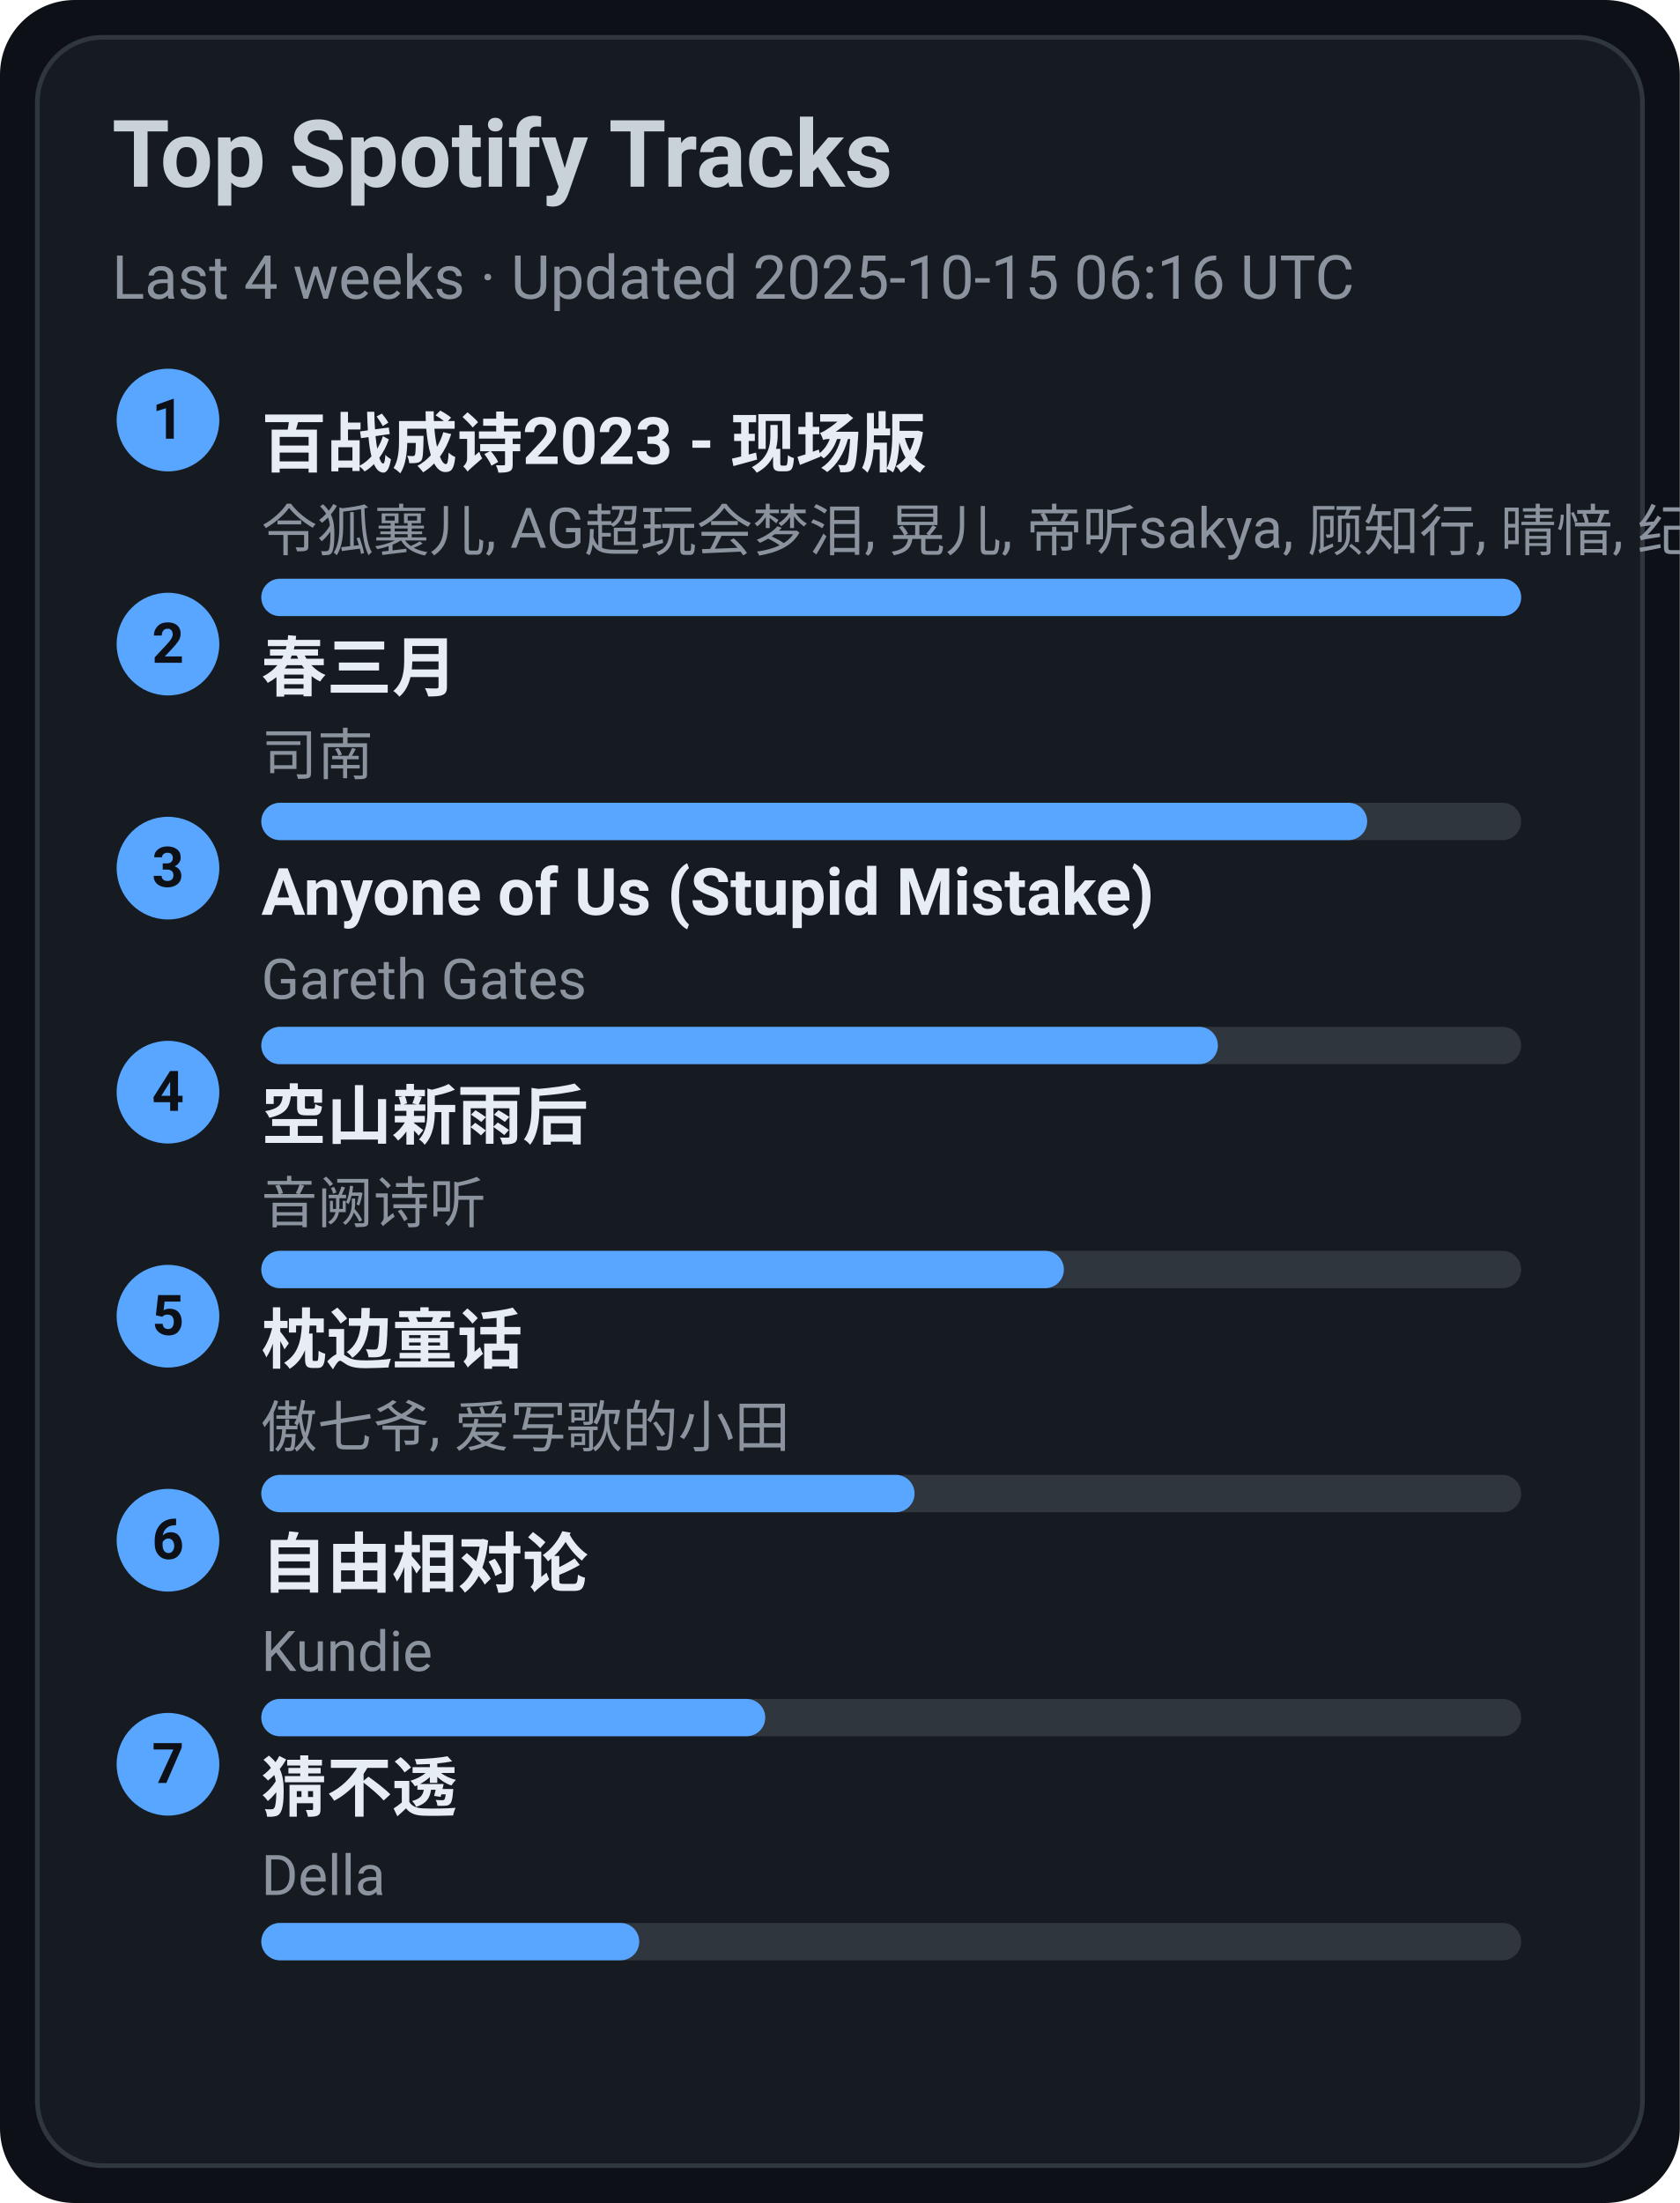
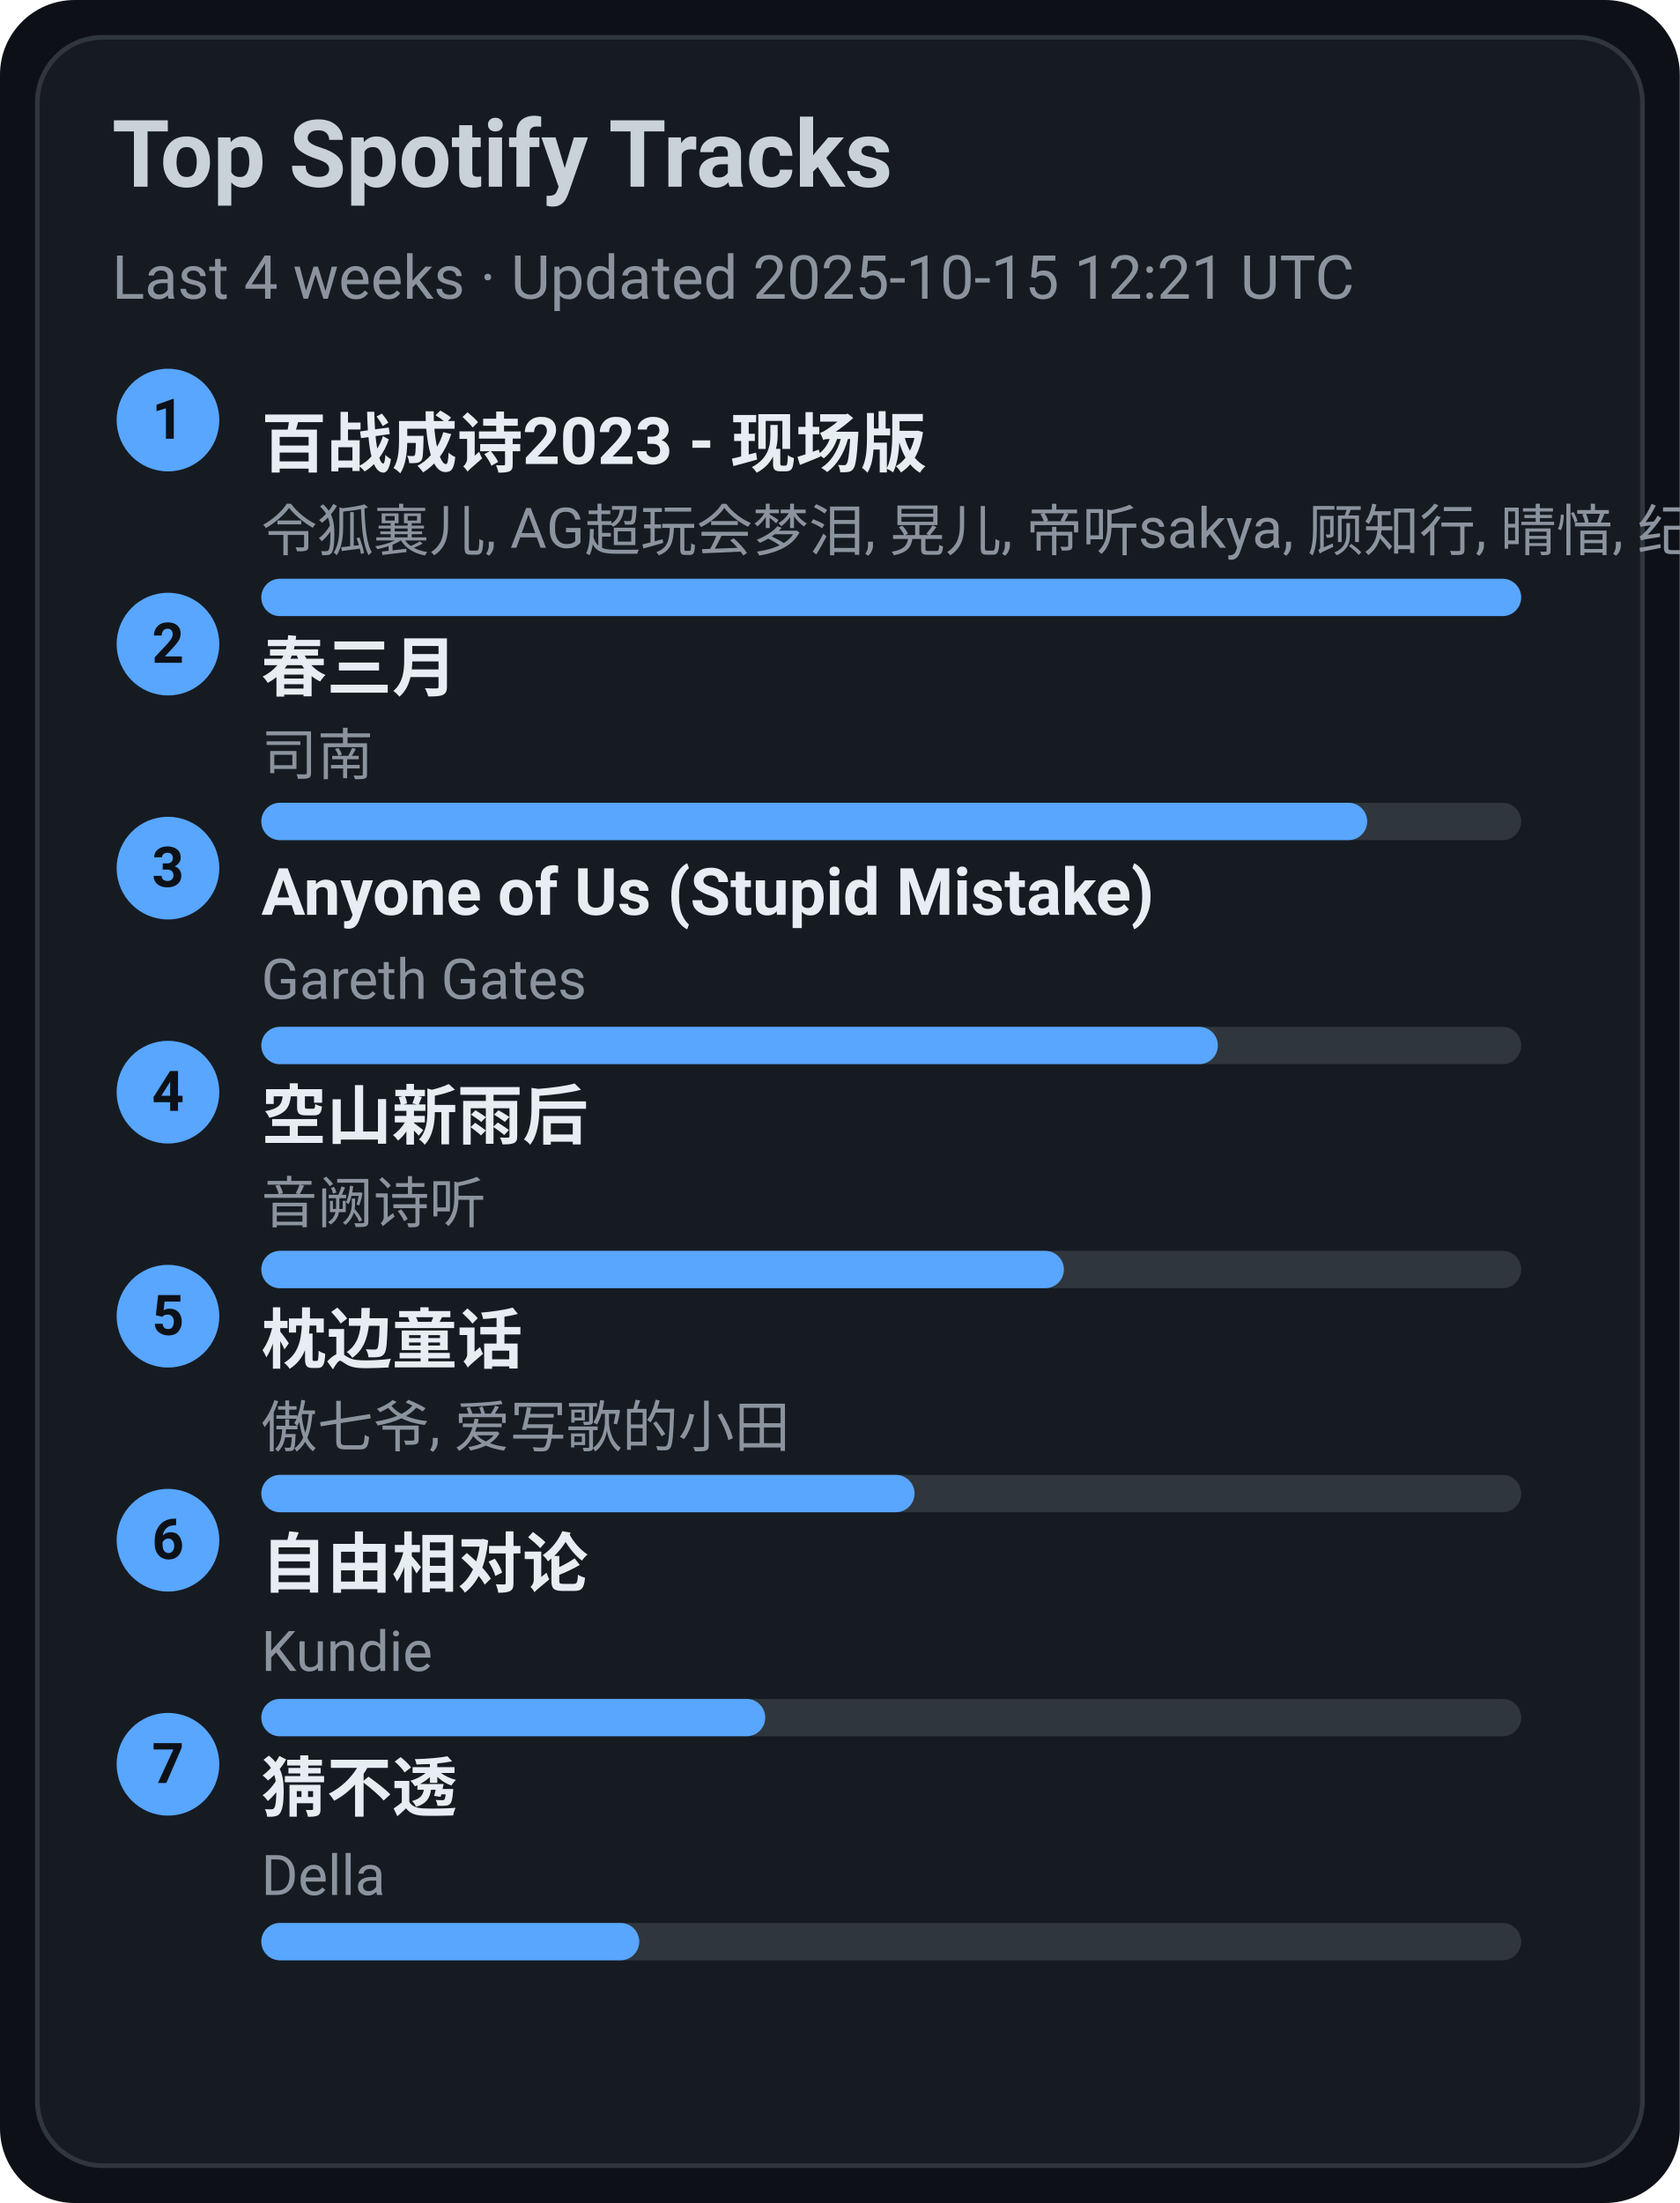
<svg xmlns="http://www.w3.org/2000/svg" width="360" height="472" viewBox="0 0 360 472">
  <style>text{font-family:-apple-system,BlinkMacSystemFont,Segoe UI,Roboto,Ubuntu,Helvetica Neue,Arial,Noto Sans,sans-serif}</style>
  <rect width="360" height="472" rx="16" fill="#0d1117" />
  <rect x="8" y="8" width="344" height="456" rx="14" fill="#161b22" stroke="#30363d" />
  <text x="24" y="40" font-size="20" fill="#c9d1d9" font-weight="600">Top Spotify Tracks</text>
-   <text x="24" y="64" font-size="13" fill="#8b949e">Last 4 weeks · Updated 2025-10-15 06:16 UTC</text>
+   <text x="24" y="64" font-size="13" fill="#8b949e">Last 4 weeks · Updated 2025-10-15 12:21 UTC</text>
  <circle cx="36" cy="90" r="11" fill="#58a6ff" />
  <text x="36" y="94" text-anchor="middle" font-size="12" fill="#0d1117" font-weight="700">1</text>
  <a href="https://open.spotify.com/track/2gttnS8fWnDwziLFt2TLEi" target="_blank" rel="noopener noreferrer">
    <text x="56" y="100" font-size="14" fill="#e6edf3" font-weight="600">百战成诗2023 - 现场版</text>
  </a>
  <text x="56" y="118" font-size="12" fill="#8b949e">令狐襄儿, AG超玩会梦泪, 晃儿, 帝听sakya, 顾知行, 晴愔, 纪粹希, 于冬然, 呦猫UNEKO</text>
  <rect x="56" y="124" width="270" height="8" rx="4" fill="#30363d" />
  <rect x="56" y="124" width="270" height="8" rx="4" fill="#58a6ff" />
  <circle cx="36" cy="138" r="11" fill="#58a6ff" />
  <text x="36" y="142" text-anchor="middle" font-size="12" fill="#0d1117" font-weight="700">2</text>
  <a href="https://open.spotify.com/track/5A9BOP4WTk2UayDlMb8w98" target="_blank" rel="noopener noreferrer">
    <text x="56" y="148" font-size="14" fill="#e6edf3" font-weight="600">春三月</text>
  </a>
  <text x="56" y="166" font-size="12" fill="#8b949e">司南</text>
  <rect x="56" y="172" width="270" height="8" rx="4" fill="#30363d" />
  <rect x="56" y="172" width="237" height="8" rx="4" fill="#58a6ff" />
  <circle cx="36" cy="186" r="11" fill="#58a6ff" />
  <text x="36" y="190" text-anchor="middle" font-size="12" fill="#0d1117" font-weight="700">3</text>
  <a href="https://open.spotify.com/track/7KZo8AI9F3Vnn3FXEYBL9f" target="_blank" rel="noopener noreferrer">
    <text x="56" y="196" font-size="14" fill="#e6edf3" font-weight="600">Anyone of Us (Stupid Mistake)</text>
  </a>
  <text x="56" y="214" font-size="12" fill="#8b949e">Gareth Gates</text>
  <rect x="56" y="220" width="270" height="8" rx="4" fill="#30363d" />
  <rect x="56" y="220" width="205" height="8" rx="4" fill="#58a6ff" />
  <circle cx="36" cy="234" r="11" fill="#58a6ff" />
  <text x="36" y="238" text-anchor="middle" font-size="12" fill="#0d1117" font-weight="700">4</text>
  <a href="https://open.spotify.com/track/7c1D58U8AIVOGlYzh5U6sk" target="_blank" rel="noopener noreferrer">
    <text x="56" y="244" font-size="14" fill="#e6edf3" font-weight="600">空山新雨后</text>
  </a>
  <text x="56" y="262" font-size="12" fill="#8b949e">音阙诗听</text>
  <rect x="56" y="268" width="270" height="8" rx="4" fill="#30363d" />
  <rect x="56" y="268" width="172" height="8" rx="4" fill="#58a6ff" />
  <circle cx="36" cy="282" r="11" fill="#58a6ff" />
  <text x="36" y="286" text-anchor="middle" font-size="12" fill="#0d1117" font-weight="700">5</text>
  <a href="https://open.spotify.com/track/3I8tlHNA9NM8dL0B23xGIY" target="_blank" rel="noopener noreferrer">
    <text x="56" y="292" font-size="14" fill="#e6edf3" font-weight="600">枕边童话</text>
  </a>
  <text x="56" y="310" font-size="12" fill="#8b949e">傲七爷, 爱写歌的小田</text>
  <rect x="56" y="316" width="270" height="8" rx="4" fill="#30363d" />
  <rect x="56" y="316" width="140" height="8" rx="4" fill="#58a6ff" />
  <circle cx="36" cy="330" r="11" fill="#58a6ff" />
  <text x="36" y="334" text-anchor="middle" font-size="12" fill="#0d1117" font-weight="700">6</text>
  <a href="https://open.spotify.com/track/1np2B0M4TkyE1xgpjG4dJn" target="_blank" rel="noopener noreferrer">
    <text x="56" y="340" font-size="14" fill="#e6edf3" font-weight="600">自由相对论</text>
  </a>
  <text x="56" y="358" font-size="12" fill="#8b949e">Kundie</text>
  <rect x="56" y="364" width="270" height="8" rx="4" fill="#30363d" />
  <rect x="56" y="364" width="108" height="8" rx="4" fill="#58a6ff" />
  <circle cx="36" cy="378" r="11" fill="#58a6ff" />
  <text x="36" y="382" text-anchor="middle" font-size="12" fill="#0d1117" font-weight="700">7</text>
  <a href="https://open.spotify.com/track/5FGzM47D9MUa0y7qb2D0Ix" target="_blank" rel="noopener noreferrer">
    <text x="56" y="388" font-size="14" fill="#e6edf3" font-weight="600">猜不透</text>
  </a>
  <text x="56" y="406" font-size="12" fill="#8b949e">Della</text>
  <rect x="56" y="412" width="270" height="8" rx="4" fill="#30363d" />
  <rect x="56" y="412" width="81" height="8" rx="4" fill="#58a6ff" />
</svg>
